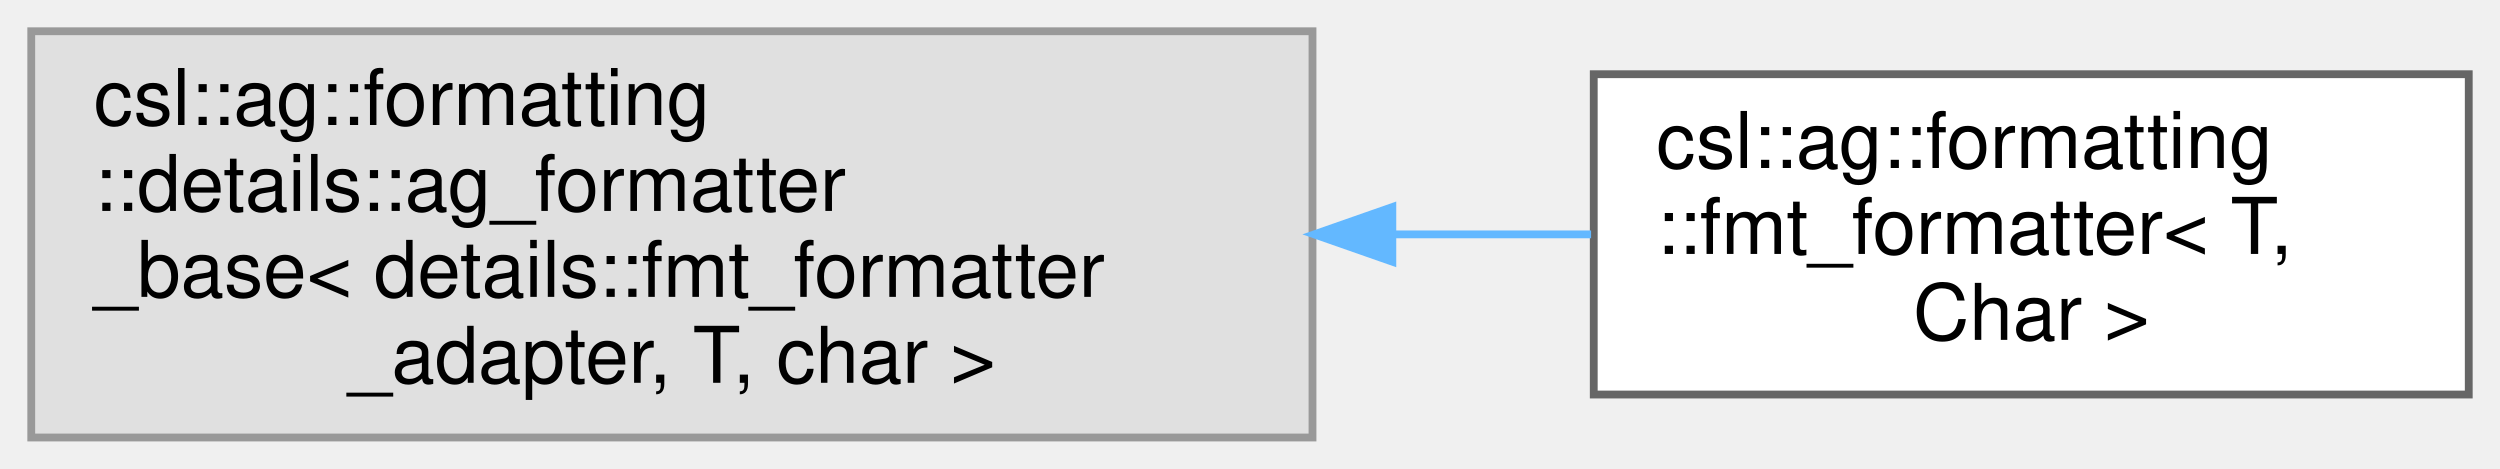
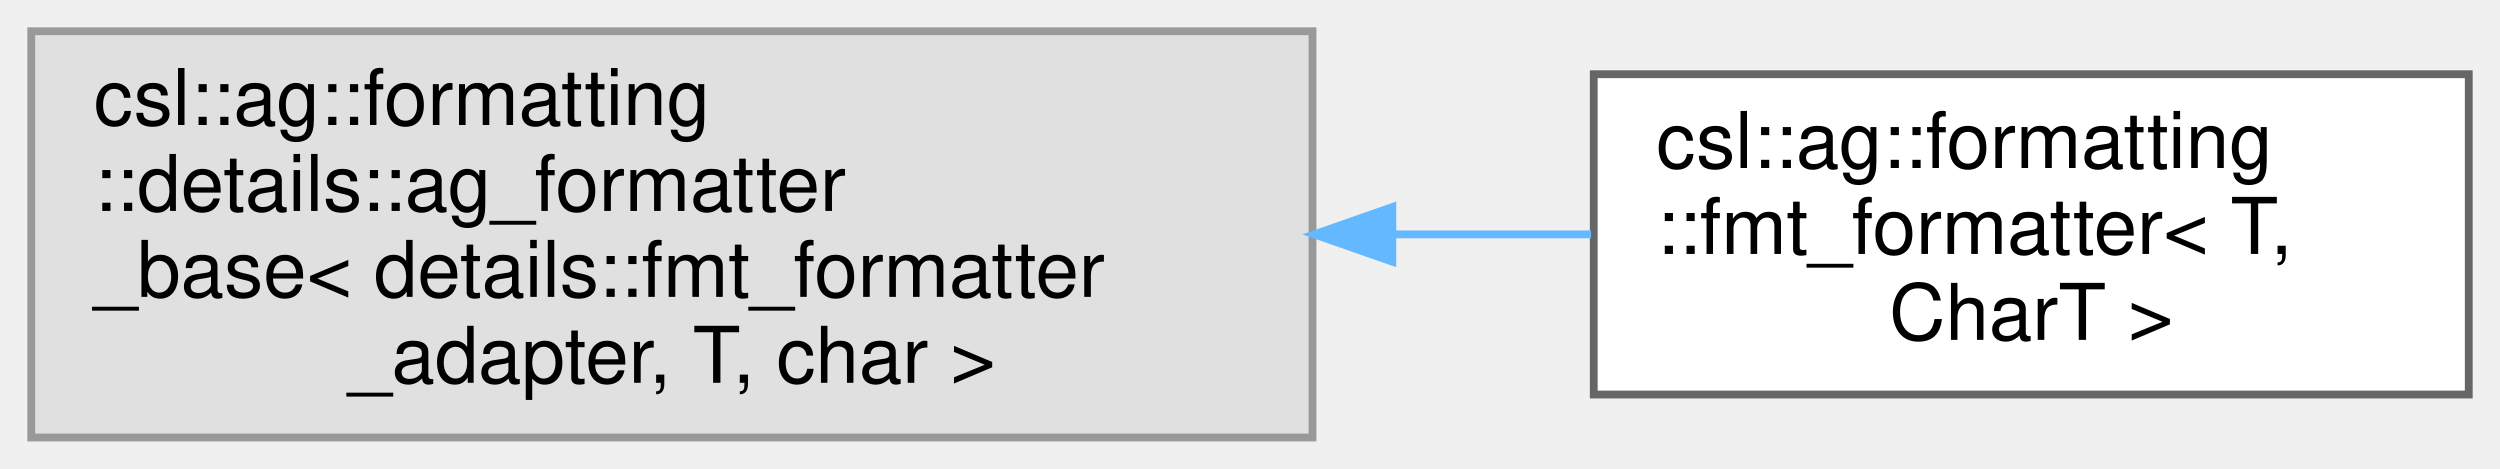
<svg xmlns="http://www.w3.org/2000/svg" xmlns:xlink="http://www.w3.org/1999/xlink" width="320pt" height="60pt" viewBox="0.00 0.00 320.00 60.00">
  <g id="graph0" class="graph" transform="scale(1 1) rotate(0) translate(4 56)">
    <g id="Node000000" class="node">
      <g id="a_Node000000">
        <a xlink:title=" ">
          <polygon fill="#e0e0e0" stroke="#999999" points="164,-52 0,-52 0,0 164,0 164,-52" />
          <text text-anchor="start" x="8" y="-40" font-family="Helvetica,sans-Serif" font-size="10.00">csl::ag::formatting</text>
          <text text-anchor="start" x="8" y="-29" font-family="Helvetica,sans-Serif" font-size="10.00">::details::ag_formatter</text>
          <text text-anchor="start" x="8" y="-18" font-family="Helvetica,sans-Serif" font-size="10.00">_base&lt; details::fmt_formatter</text>
          <text text-anchor="middle" x="82" y="-7" font-family="Helvetica,sans-Serif" font-size="10.00">_adapter, T, char &gt;</text>
        </a>
      </g>
    </g>
    <g id="Node000001" class="node">
      <g id="a_Node000001">
        <a xlink:href="structcsl_1_1ag_1_1formatting_1_1fmt__formatter.html" target="_top" xlink:title="Opt-in base making T formattable directly by fmt::format.">
          <polygon fill="white" stroke="#666666" points="312,-46.5 200,-46.5 200,-5.5 312,-5.5 312,-46.5" />
          <text text-anchor="start" x="208" y="-34.5" font-family="Helvetica,sans-Serif" font-size="10.00">csl::ag::formatting</text>
          <text text-anchor="start" x="208" y="-23.5" font-family="Helvetica,sans-Serif" font-size="10.00">::fmt_formatter&lt; T,</text>
-           <text text-anchor="middle" x="256" y="-12.5" font-family="Helvetica,sans-Serif" font-size="10.00"> Char &gt;</text>
+           <text text-anchor="middle" x="256" y="-12.5" font-family="Helvetica,sans-Serif" font-size="10.00"> CharT &gt;</text>
        </a>
      </g>
    </g>
    <g id="edge4_Node000000_Node000001" class="edge">
      <g id="a_edge4_Node000000_Node000001">
        <a xlink:title=" ">
          <path fill="none" stroke="#63b8ff" d="M174.35,-26C182.98,-26 191.53,-26 199.66,-26" />
          <polygon fill="#63b8ff" stroke="#63b8ff" points="174.22,-22.5 164.22,-26 174.22,-29.5 174.22,-22.5" />
        </a>
      </g>
    </g>
  </g>
</svg>
